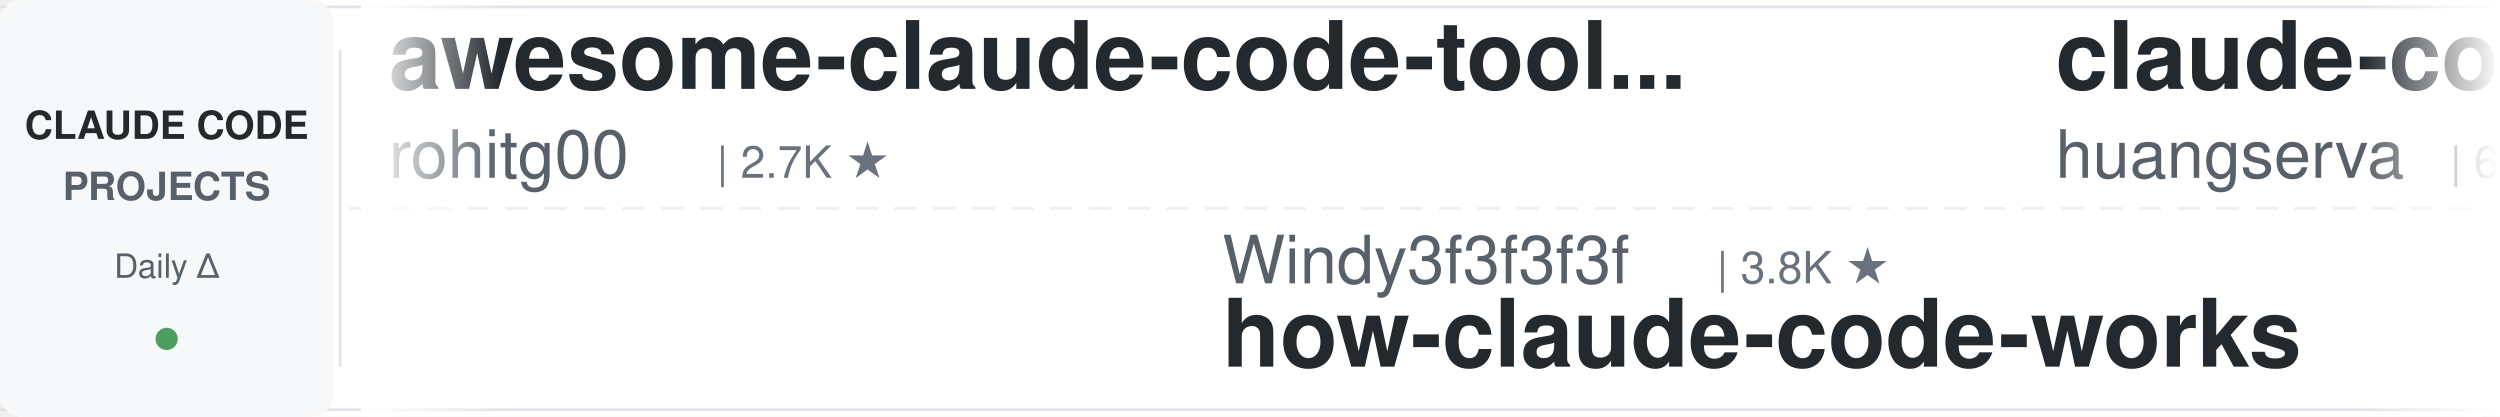
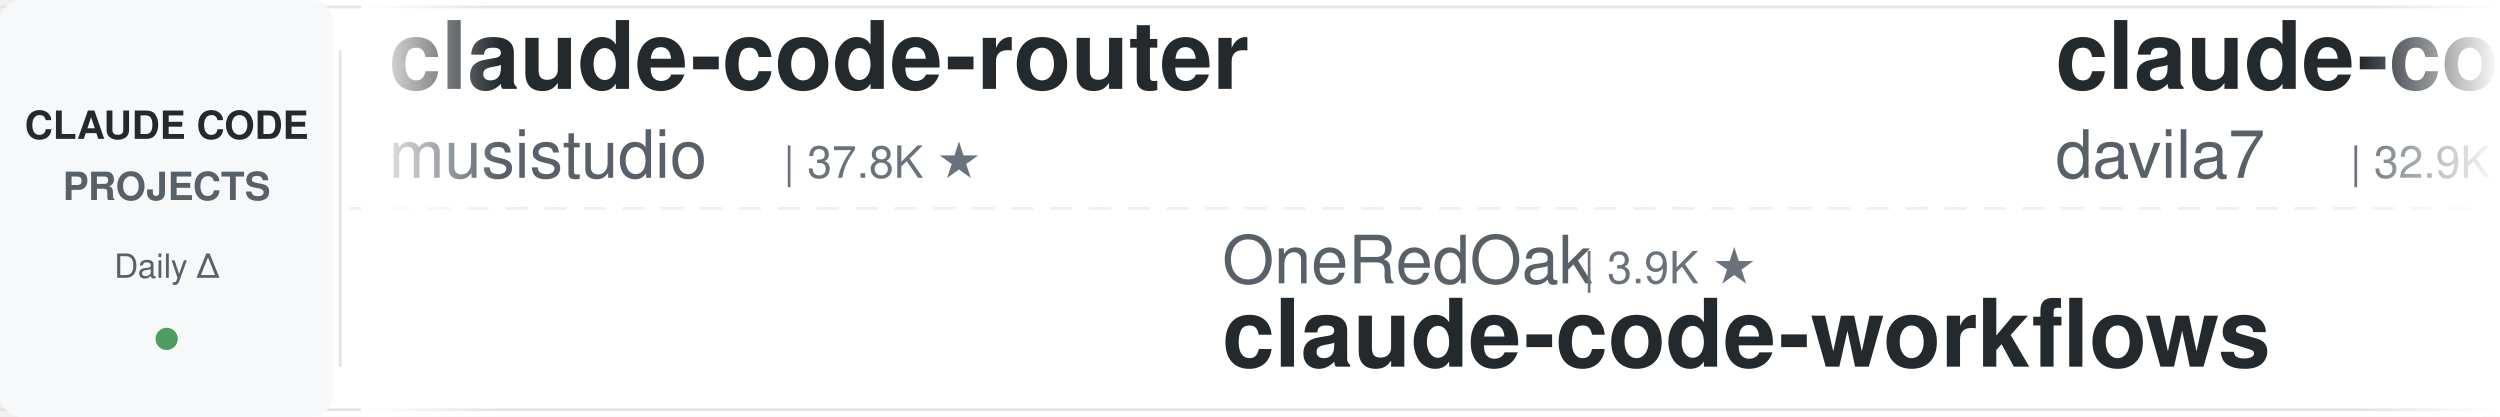
<svg xmlns="http://www.w3.org/2000/svg" width="900" height="150">
  <defs>
    <linearGradient id="leftFade" x1="0%" y1="0%" x2="100%" y2="0%">
      <stop offset="0%" style="stop-color:#ffffff;stop-opacity:1" />
      <stop offset="100%" style="stop-color:#ffffff;stop-opacity:0" />
    </linearGradient>
    <linearGradient id="rightFade" x1="0%" y1="0%" x2="100%" y2="0%">
      <stop offset="0%" style="stop-color:#ffffff;stop-opacity:0" />
      <stop offset="100%" style="stop-color:#ffffff;stop-opacity:1" />
    </linearGradient>
  </defs>
  <rect width="900" height="150" fill="#ffffff" rx="8" />
  <rect x="0" y="2" width="900" height="1" fill="#e1e4e8" />
  <rect x="0" y="147" width="900" height="1" fill="#e1e4e8" />
  <line x1="0" y1="75" x2="900" y2="75" stroke="#e1e4e8" stroke-width="1" stroke-dasharray="8 6" opacity="0.6" />
  <rect x="0" y="0" width="120" height="150" fill="#f6f8fa" rx="8" />
  <text x="60" y="50" font-family="-apple-system, BlinkMacSystemFont, 'Segoe UI', Helvetica, Arial, sans-serif" font-size="14" font-weight="600" fill="#24292e" text-anchor="middle">CLAUDE CODE</text>
  <text x="60" y="72" font-family="-apple-system, BlinkMacSystemFont, 'Segoe UI', Helvetica, Arial, sans-serif" font-size="14" font-weight="600" fill="#586069" text-anchor="middle">PROJECTS</text>
  <text x="60" y="100" font-family="-apple-system, BlinkMacSystemFont, 'Segoe UI', Helvetica, Arial, sans-serif" font-size="12" font-weight="500" fill="#586069" text-anchor="middle">Daily Δ</text>
  <circle cx="60" cy="122" r="4" fill="#22863a" opacity="0.8" />
  <rect x="122" y="18" width="1" height="114" fill="#e1e4e8" />
  <clipPath id="tickerClip">
    <rect x="130" y="0" width="770" height="150" />
  </clipPath>
  <g clip-path="url(#tickerClip)">
    <g id="tickerItems">
      <animateTransform attributeName="transform" attributeType="XML" type="translate" from="0 0" to="-3000 0" dur="54s" repeatCount="indefinite" />
      <g transform="translate(0, 0)">
-         <text x="140" y="32" font-family="-apple-system, BlinkMacSystemFont, 'Segoe UI', Helvetica, Arial, sans-serif" font-size="34" font-weight="600" fill="#24292e">awesome-claude-code-tool...</text>
-         <text x="140" y="64" font-family="-apple-system, BlinkMacSystemFont, 'Segoe UI', Helvetica, Arial, sans-serif" font-size="24" font-weight="400" fill="#586069">rohitg00</text>
-         <text x="258" y="64" font-family="-apple-system, BlinkMacSystemFont, 'Segoe UI', Helvetica, Arial, sans-serif" font-size="16" font-weight="500" fill="#6a737d">| 2.7K ★</text>
+         <text x="140" y="32" font-family="-apple-system, BlinkMacSystemFont, 'Segoe UI', Helvetica, Arial, sans-serif" font-size="34" font-weight="600" fill="#24292e">claude-code-router</text>
+         <text x="140" y="64" font-family="-apple-system, BlinkMacSystemFont, 'Segoe UI', Helvetica, Arial, sans-serif" font-size="24" font-weight="400" fill="#586069">musistudio</text>
+         <text x="282" y="64" font-family="-apple-system, BlinkMacSystemFont, 'Segoe UI', Helvetica, Arial, sans-serif" font-size="16" font-weight="500" fill="#6a737d">| 37.8K ★</text>
      </g>
      <g transform="translate(300, 0)">
-         <text x="140" y="102" font-family="-apple-system, BlinkMacSystemFont, 'Segoe UI', Helvetica, Arial, sans-serif" font-size="24" font-weight="400" fill="#586069">Windy3f3f3f3f</text>
-         <text x="318" y="102" font-family="-apple-system, BlinkMacSystemFont, 'Segoe UI', Helvetica, Arial, sans-serif" font-size="16" font-weight="500" fill="#6a737d">| 3.8K ★</text>
-         <text x="140" y="132" font-family="-apple-system, BlinkMacSystemFont, 'Segoe UI', Helvetica, Arial, sans-serif" font-size="34" font-weight="600" fill="#24292e">how-claude-code-works</text>
+         <text x="140" y="102" font-family="-apple-system, BlinkMacSystemFont, 'Segoe UI', Helvetica, Arial, sans-serif" font-size="24" font-weight="400" fill="#586069">OneRedOak</text>
+         <text x="270" y="102" font-family="-apple-system, BlinkMacSystemFont, 'Segoe UI', Helvetica, Arial, sans-serif" font-size="16" font-weight="500" fill="#6a737d">| 3.9K ★</text>
+         <text x="140" y="132" font-family="-apple-system, BlinkMacSystemFont, 'Segoe UI', Helvetica, Arial, sans-serif" font-size="34" font-weight="600" fill="#24292e">claude-code-workflows</text>
      </g>
      <g transform="translate(600, 0)">
-         <text x="140" y="32" font-family="-apple-system, BlinkMacSystemFont, 'Segoe UI', Helvetica, Arial, sans-serif" font-size="34" font-weight="600" fill="#24292e">claude-code-cli</text>
-         <text x="140" y="64" font-family="-apple-system, BlinkMacSystemFont, 'Segoe UI', Helvetica, Arial, sans-serif" font-size="24" font-weight="400" fill="#586069">huangserva</text>
-         <text x="282" y="64" font-family="-apple-system, BlinkMacSystemFont, 'Segoe UI', Helvetica, Arial, sans-serif" font-size="16" font-weight="500" fill="#6a737d">| 629 ★</text>
+         <text x="140" y="32" font-family="-apple-system, BlinkMacSystemFont, 'Segoe UI', Helvetica, Arial, sans-serif" font-size="34" font-weight="600" fill="#24292e">claude-code-templates</text>
+         <text x="140" y="64" font-family="-apple-system, BlinkMacSystemFont, 'Segoe UI', Helvetica, Arial, sans-serif" font-size="24" font-weight="400" fill="#586069">davila7</text>
+         <text x="246" y="64" font-family="-apple-system, BlinkMacSystemFont, 'Segoe UI', Helvetica, Arial, sans-serif" font-size="16" font-weight="500" fill="#6a737d">| 32.9K ★</text>
      </g>
      <g transform="translate(900, 0)">
-         <text x="140" y="102" font-family="-apple-system, BlinkMacSystemFont, 'Segoe UI', Helvetica, Arial, sans-serif" font-size="24" font-weight="400" fill="#586069">centminmod</text>
-         <text x="282" y="102" font-family="-apple-system, BlinkMacSystemFont, 'Segoe UI', Helvetica, Arial, sans-serif" font-size="16" font-weight="500" fill="#6a737d">| 2.7K ★</text>
-         <text x="140" y="132" font-family="-apple-system, BlinkMacSystemFont, 'Segoe UI', Helvetica, Arial, sans-serif" font-size="34" font-weight="600" fill="#24292e">my-claude-code-setup</text>
+         <text x="140" y="102" font-family="-apple-system, BlinkMacSystemFont, 'Segoe UI', Helvetica, Arial, sans-serif" font-size="24" font-weight="400" fill="#586069">SeemSeam</text>
+         <text x="258" y="102" font-family="-apple-system, BlinkMacSystemFont, 'Segoe UI', Helvetica, Arial, sans-serif" font-size="16" font-weight="500" fill="#6a737d">| 3.6K ★</text>
+         <text x="140" y="132" font-family="-apple-system, BlinkMacSystemFont, 'Segoe UI', Helvetica, Arial, sans-serif" font-size="34" font-weight="600" fill="#24292e">claude_codex_bridge</text>
      </g>
      <g transform="translate(1200, 0)">
-         <text x="140" y="32" font-family="-apple-system, BlinkMacSystemFont, 'Segoe UI', Helvetica, Arial, sans-serif" font-size="34" font-weight="600" fill="#24292e">pi-vs-claude-code</text>
-         <text x="140" y="64" font-family="-apple-system, BlinkMacSystemFont, 'Segoe UI', Helvetica, Arial, sans-serif" font-size="24" font-weight="400" fill="#586069">disler</text>
-         <text x="234" y="64" font-family="-apple-system, BlinkMacSystemFont, 'Segoe UI', Helvetica, Arial, sans-serif" font-size="16" font-weight="500" fill="#6a737d">| 1.7K ★</text>
-       </g>
-       <g transform="translate(1500, 0)">
-         <text x="140" y="102" font-family="-apple-system, BlinkMacSystemFont, 'Segoe UI', Helvetica, Arial, sans-serif" font-size="24" font-weight="400" fill="#586069">oboard</text>
-         <text x="234" y="102" font-family="-apple-system, BlinkMacSystemFont, 'Segoe UI', Helvetica, Arial, sans-serif" font-size="16" font-weight="500" fill="#6a737d">| 3.3K ★</text>
-         <text x="140" y="132" font-family="-apple-system, BlinkMacSystemFont, 'Segoe UI', Helvetica, Arial, sans-serif" font-size="34" font-weight="600" fill="#24292e">claude-code-rev</text>
-       </g>
-       <g transform="translate(1800, 0)">
        <text x="140" y="32" font-family="-apple-system, BlinkMacSystemFont, 'Segoe UI', Helvetica, Arial, sans-serif" font-size="34" font-weight="600" fill="#24292e">sc-claude-code-files</text>
        <text x="140" y="64" font-family="-apple-system, BlinkMacSystemFont, 'Segoe UI', Helvetica, Arial, sans-serif" font-size="24" font-weight="400" fill="#586069">https-deeplearning-ai</text>
        <text x="414" y="64" font-family="-apple-system, BlinkMacSystemFont, 'Segoe UI', Helvetica, Arial, sans-serif" font-size="16" font-weight="500" fill="#6a737d">| 558 ★</text>
      </g>
+       <g transform="translate(1500, 0)">
+         <text x="140" y="102" font-family="-apple-system, BlinkMacSystemFont, 'Segoe UI', Helvetica, Arial, sans-serif" font-size="24" font-weight="400" fill="#586069">lintsinghua</text>
+         <text x="294" y="102" font-family="-apple-system, BlinkMacSystemFont, 'Segoe UI', Helvetica, Arial, sans-serif" font-size="16" font-weight="500" fill="#6a737d">| 4.3K ★</text>
+         <text x="140" y="132" font-family="-apple-system, BlinkMacSystemFont, 'Segoe UI', Helvetica, Arial, sans-serif" font-size="34" font-weight="600" fill="#24292e">claude-code-book</text>
+       </g>
+       <g transform="translate(1800, 0)">
+         <text x="140" y="32" font-family="-apple-system, BlinkMacSystemFont, 'Segoe UI', Helvetica, Arial, sans-serif" font-size="34" font-weight="600" fill="#24292e">claude-code-video-toolki...</text>
+         <text x="140" y="64" font-family="-apple-system, BlinkMacSystemFont, 'Segoe UI', Helvetica, Arial, sans-serif" font-size="24" font-weight="400" fill="#586069">digitalsamba</text>
+         <text x="306" y="64" font-family="-apple-system, BlinkMacSystemFont, 'Segoe UI', Helvetica, Arial, sans-serif" font-size="16" font-weight="500" fill="#6a737d">| 2.3K ★</text>
+       </g>
      <g transform="translate(2100, 0)">
-         <text x="140" y="102" font-family="-apple-system, BlinkMacSystemFont, 'Segoe UI', Helvetica, Arial, sans-serif" font-size="24" font-weight="400" fill="#586069">kodu-ai</text>
-         <text x="246" y="102" font-family="-apple-system, BlinkMacSystemFont, 'Segoe UI', Helvetica, Arial, sans-serif" font-size="16" font-weight="500" fill="#6a737d">| 5.2K ★</text>
-         <text x="140" y="132" font-family="-apple-system, BlinkMacSystemFont, 'Segoe UI', Helvetica, Arial, sans-serif" font-size="34" font-weight="600" fill="#24292e">claude-coder</text>
+         <text x="140" y="102" font-family="-apple-system, BlinkMacSystemFont, 'Segoe UI', Helvetica, Arial, sans-serif" font-size="24" font-weight="400" fill="#586069">techjarves</text>
+         <text x="282" y="102" font-family="-apple-system, BlinkMacSystemFont, 'Segoe UI', Helvetica, Arial, sans-serif" font-size="16" font-weight="500" fill="#6a737d">| 1.6K ★</text>
+         <text x="140" y="132" font-family="-apple-system, BlinkMacSystemFont, 'Segoe UI', Helvetica, Arial, sans-serif" font-size="34" font-weight="600" fill="#24292e">ClaudeCode-Portable</text>
      </g>
      <g transform="translate(2400, 0)">
-         <text x="140" y="32" font-family="-apple-system, BlinkMacSystemFont, 'Segoe UI', Helvetica, Arial, sans-serif" font-size="34" font-weight="600" fill="#24292e">claude-code-source</text>
-         <text x="140" y="64" font-family="-apple-system, BlinkMacSystemFont, 'Segoe UI', Helvetica, Arial, sans-serif" font-size="24" font-weight="400" fill="#586069">hangsman</text>
-         <text x="258" y="64" font-family="-apple-system, BlinkMacSystemFont, 'Segoe UI', Helvetica, Arial, sans-serif" font-size="16" font-weight="500" fill="#6a737d">| 799 ★</text>
+         <text x="140" y="32" font-family="-apple-system, BlinkMacSystemFont, 'Segoe UI', Helvetica, Arial, sans-serif" font-size="34" font-weight="600" fill="#24292e">claude-code-rust</text>
+         <text x="140" y="64" font-family="-apple-system, BlinkMacSystemFont, 'Segoe UI', Helvetica, Arial, sans-serif" font-size="24" font-weight="400" fill="#586069">lorryjovens-hub</text>
+         <text x="342" y="64" font-family="-apple-system, BlinkMacSystemFont, 'Segoe UI', Helvetica, Arial, sans-serif" font-size="16" font-weight="500" fill="#6a737d">| 1.7K ★</text>
      </g>
      <g transform="translate(2700, 0)">
-         <text x="140" y="102" font-family="-apple-system, BlinkMacSystemFont, 'Segoe UI', Helvetica, Arial, sans-serif" font-size="24" font-weight="400" fill="#586069">ykdojo</text>
-         <text x="234" y="102" font-family="-apple-system, BlinkMacSystemFont, 'Segoe UI', Helvetica, Arial, sans-serif" font-size="16" font-weight="500" fill="#6a737d">| 10.3K ★</text>
-         <text x="140" y="132" font-family="-apple-system, BlinkMacSystemFont, 'Segoe UI', Helvetica, Arial, sans-serif" font-size="34" font-weight="600" fill="#24292e">claude-code-tips</text>
+         <text x="140" y="102" font-family="-apple-system, BlinkMacSystemFont, 'Segoe UI', Helvetica, Arial, sans-serif" font-size="24" font-weight="400" fill="#586069">ccplugins</text>
+         <text x="270" y="102" font-family="-apple-system, BlinkMacSystemFont, 'Segoe UI', Helvetica, Arial, sans-serif" font-size="16" font-weight="500" fill="#6a737d">| 986 ★</text>
+         <text x="140" y="132" font-family="-apple-system, BlinkMacSystemFont, 'Segoe UI', Helvetica, Arial, sans-serif" font-size="34" font-weight="600" fill="#24292e">awesome-claude-code-plug...</text>
      </g>
      <g transform="translate(3000, 0)">
-         <text x="140" y="32" font-family="-apple-system, BlinkMacSystemFont, 'Segoe UI', Helvetica, Arial, sans-serif" font-size="34" font-weight="600" fill="#24292e">awesome-claude-code-tool...</text>
-         <text x="140" y="64" font-family="-apple-system, BlinkMacSystemFont, 'Segoe UI', Helvetica, Arial, sans-serif" font-size="24" font-weight="400" fill="#586069">rohitg00</text>
-         <text x="258" y="64" font-family="-apple-system, BlinkMacSystemFont, 'Segoe UI', Helvetica, Arial, sans-serif" font-size="16" font-weight="500" fill="#6a737d">| 2.7K ★</text>
+         <text x="140" y="32" font-family="-apple-system, BlinkMacSystemFont, 'Segoe UI', Helvetica, Arial, sans-serif" font-size="34" font-weight="600" fill="#24292e">claude-code-router</text>
+         <text x="140" y="64" font-family="-apple-system, BlinkMacSystemFont, 'Segoe UI', Helvetica, Arial, sans-serif" font-size="24" font-weight="400" fill="#586069">musistudio</text>
+         <text x="282" y="64" font-family="-apple-system, BlinkMacSystemFont, 'Segoe UI', Helvetica, Arial, sans-serif" font-size="16" font-weight="500" fill="#6a737d">| 37.8K ★</text>
      </g>
      <g transform="translate(3300, 0)">
-         <text x="140" y="102" font-family="-apple-system, BlinkMacSystemFont, 'Segoe UI', Helvetica, Arial, sans-serif" font-size="24" font-weight="400" fill="#586069">Windy3f3f3f3f</text>
-         <text x="318" y="102" font-family="-apple-system, BlinkMacSystemFont, 'Segoe UI', Helvetica, Arial, sans-serif" font-size="16" font-weight="500" fill="#6a737d">| 3.8K ★</text>
-         <text x="140" y="132" font-family="-apple-system, BlinkMacSystemFont, 'Segoe UI', Helvetica, Arial, sans-serif" font-size="34" font-weight="600" fill="#24292e">how-claude-code-works</text>
+         <text x="140" y="102" font-family="-apple-system, BlinkMacSystemFont, 'Segoe UI', Helvetica, Arial, sans-serif" font-size="24" font-weight="400" fill="#586069">OneRedOak</text>
+         <text x="270" y="102" font-family="-apple-system, BlinkMacSystemFont, 'Segoe UI', Helvetica, Arial, sans-serif" font-size="16" font-weight="500" fill="#6a737d">| 3.9K ★</text>
+         <text x="140" y="132" font-family="-apple-system, BlinkMacSystemFont, 'Segoe UI', Helvetica, Arial, sans-serif" font-size="34" font-weight="600" fill="#24292e">claude-code-workflows</text>
      </g>
      <g transform="translate(3600, 0)">
-         <text x="140" y="32" font-family="-apple-system, BlinkMacSystemFont, 'Segoe UI', Helvetica, Arial, sans-serif" font-size="34" font-weight="600" fill="#24292e">claude-code-cli</text>
-         <text x="140" y="64" font-family="-apple-system, BlinkMacSystemFont, 'Segoe UI', Helvetica, Arial, sans-serif" font-size="24" font-weight="400" fill="#586069">huangserva</text>
-         <text x="282" y="64" font-family="-apple-system, BlinkMacSystemFont, 'Segoe UI', Helvetica, Arial, sans-serif" font-size="16" font-weight="500" fill="#6a737d">| 629 ★</text>
+         <text x="140" y="32" font-family="-apple-system, BlinkMacSystemFont, 'Segoe UI', Helvetica, Arial, sans-serif" font-size="34" font-weight="600" fill="#24292e">claude-code-templates</text>
+         <text x="140" y="64" font-family="-apple-system, BlinkMacSystemFont, 'Segoe UI', Helvetica, Arial, sans-serif" font-size="24" font-weight="400" fill="#586069">davila7</text>
+         <text x="246" y="64" font-family="-apple-system, BlinkMacSystemFont, 'Segoe UI', Helvetica, Arial, sans-serif" font-size="16" font-weight="500" fill="#6a737d">| 32.9K ★</text>
      </g>
      <g transform="translate(3900, 0)">
-         <text x="140" y="102" font-family="-apple-system, BlinkMacSystemFont, 'Segoe UI', Helvetica, Arial, sans-serif" font-size="24" font-weight="400" fill="#586069">centminmod</text>
-         <text x="282" y="102" font-family="-apple-system, BlinkMacSystemFont, 'Segoe UI', Helvetica, Arial, sans-serif" font-size="16" font-weight="500" fill="#6a737d">| 2.7K ★</text>
-         <text x="140" y="132" font-family="-apple-system, BlinkMacSystemFont, 'Segoe UI', Helvetica, Arial, sans-serif" font-size="34" font-weight="600" fill="#24292e">my-claude-code-setup</text>
+         <text x="140" y="102" font-family="-apple-system, BlinkMacSystemFont, 'Segoe UI', Helvetica, Arial, sans-serif" font-size="24" font-weight="400" fill="#586069">SeemSeam</text>
+         <text x="258" y="102" font-family="-apple-system, BlinkMacSystemFont, 'Segoe UI', Helvetica, Arial, sans-serif" font-size="16" font-weight="500" fill="#6a737d">| 3.6K ★</text>
+         <text x="140" y="132" font-family="-apple-system, BlinkMacSystemFont, 'Segoe UI', Helvetica, Arial, sans-serif" font-size="34" font-weight="600" fill="#24292e">claude_codex_bridge</text>
      </g>
    </g>
  </g>
  <rect x="130" y="0" width="50" height="150" fill="url(#leftFade)" />
  <rect x="850" y="0" width="50" height="150" fill="url(#rightFade)" />
</svg>
